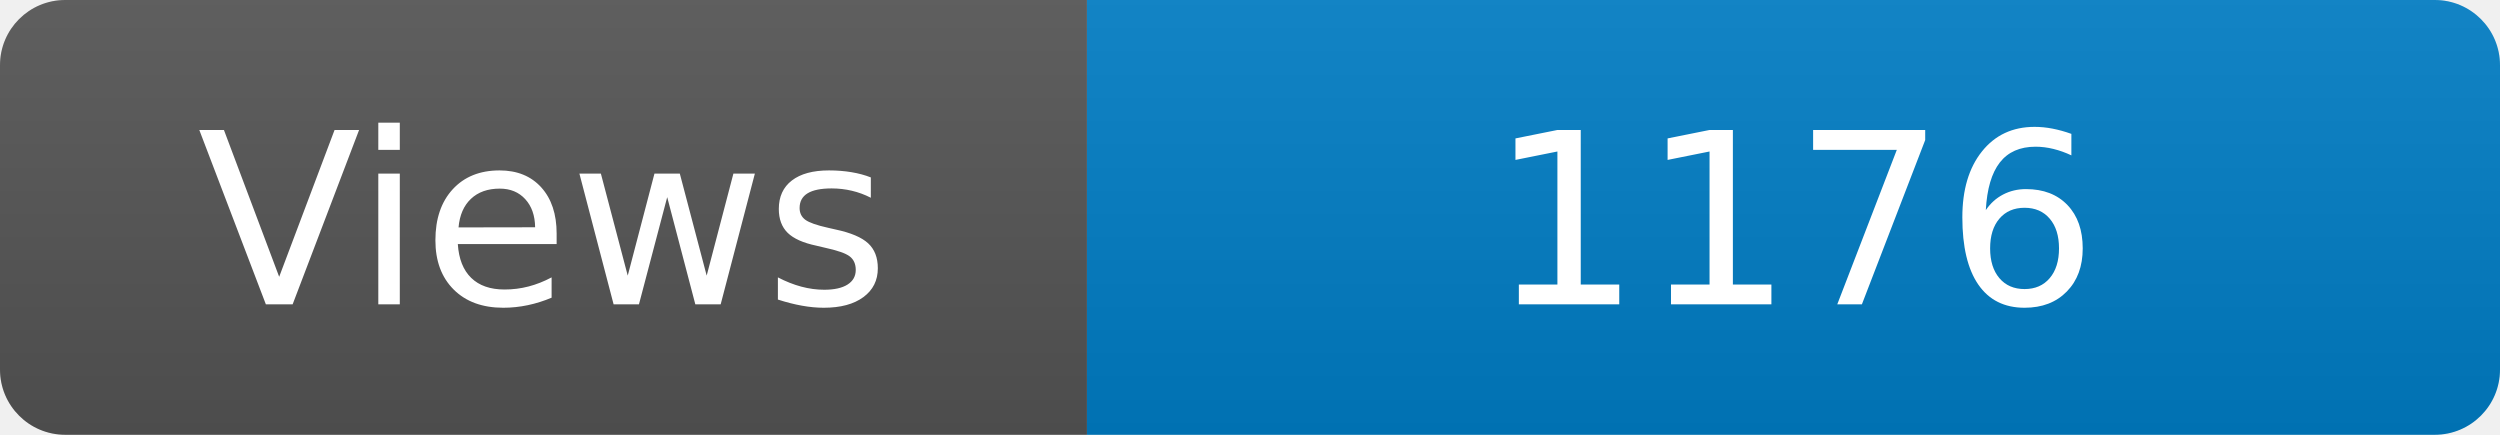
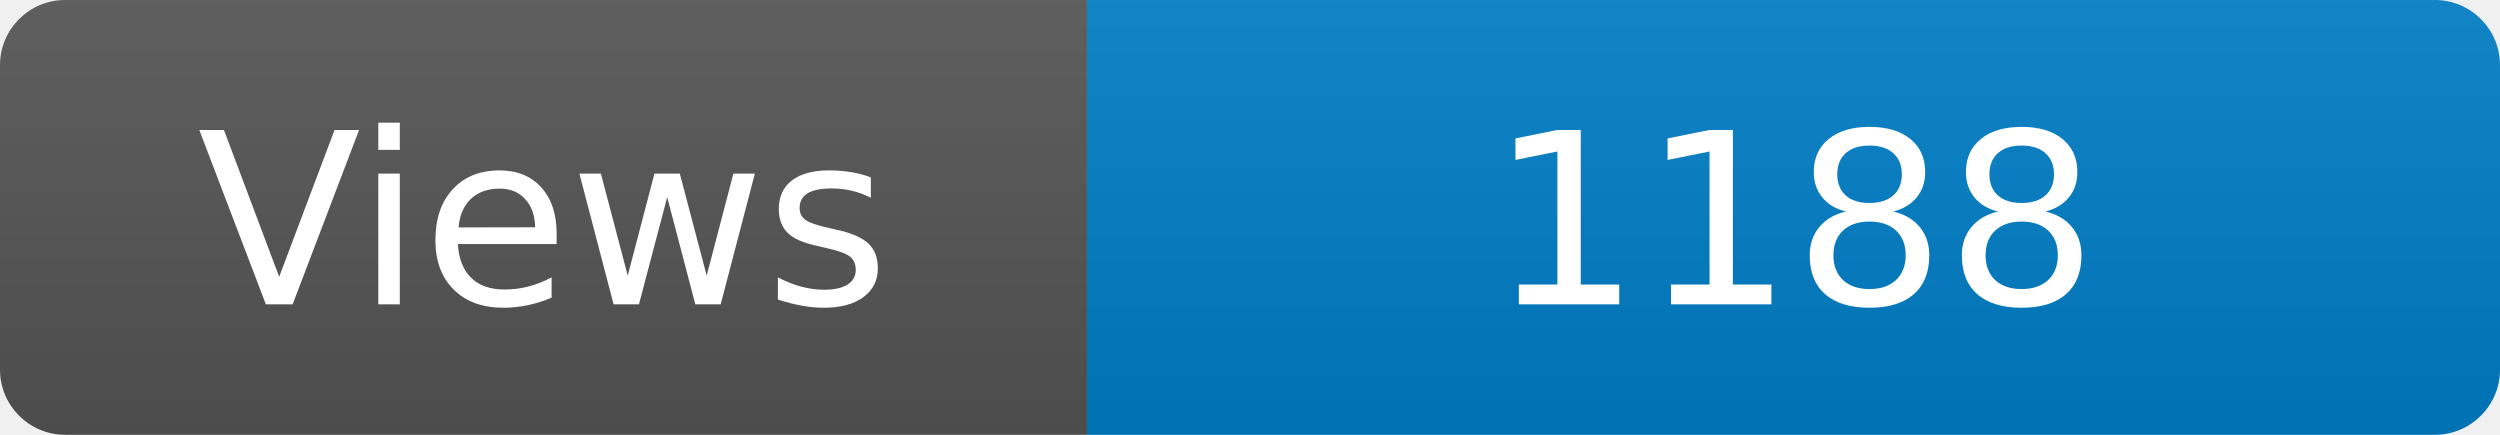
<svg xmlns="http://www.w3.org/2000/svg" width="115" height="20" role="img" aria-label="Maintained?: yes">
  <linearGradient id="s" x2="0" y2="100%">
    <stop offset="0" stop-color="#bbb" stop-opacity=".1" />
    <stop offset="1" stop-opacity=".1" />
  </linearGradient>
  <clipPath id="r">
    <rect width="115" height="20" rx="3" fill="#fff" />
  </clipPath>
  <g clip-path="url(#r)">
    <rect width="50" height="20" fill="#555" />
    <rect x="50" width="160" height="20" fill="#007ec6" />
    <rect width="115" height="20" fill="url(#s)" />
  </g>
  <g fill="#fff" text-anchor="middle" font-family="Verdana,Geneva,DejaVu Sans,sans-serif" font-size="110">
    <text x="250" y="140" transform="scale(.1)" fill="#fff">Views</text>
-     <text x="825" y="140" transform="scale(.1)" fill="#fff">1176</text>
+     <text x="825" y="140" transform="scale(.1)" fill="#fff">1188</text>
  </g>
</svg>
